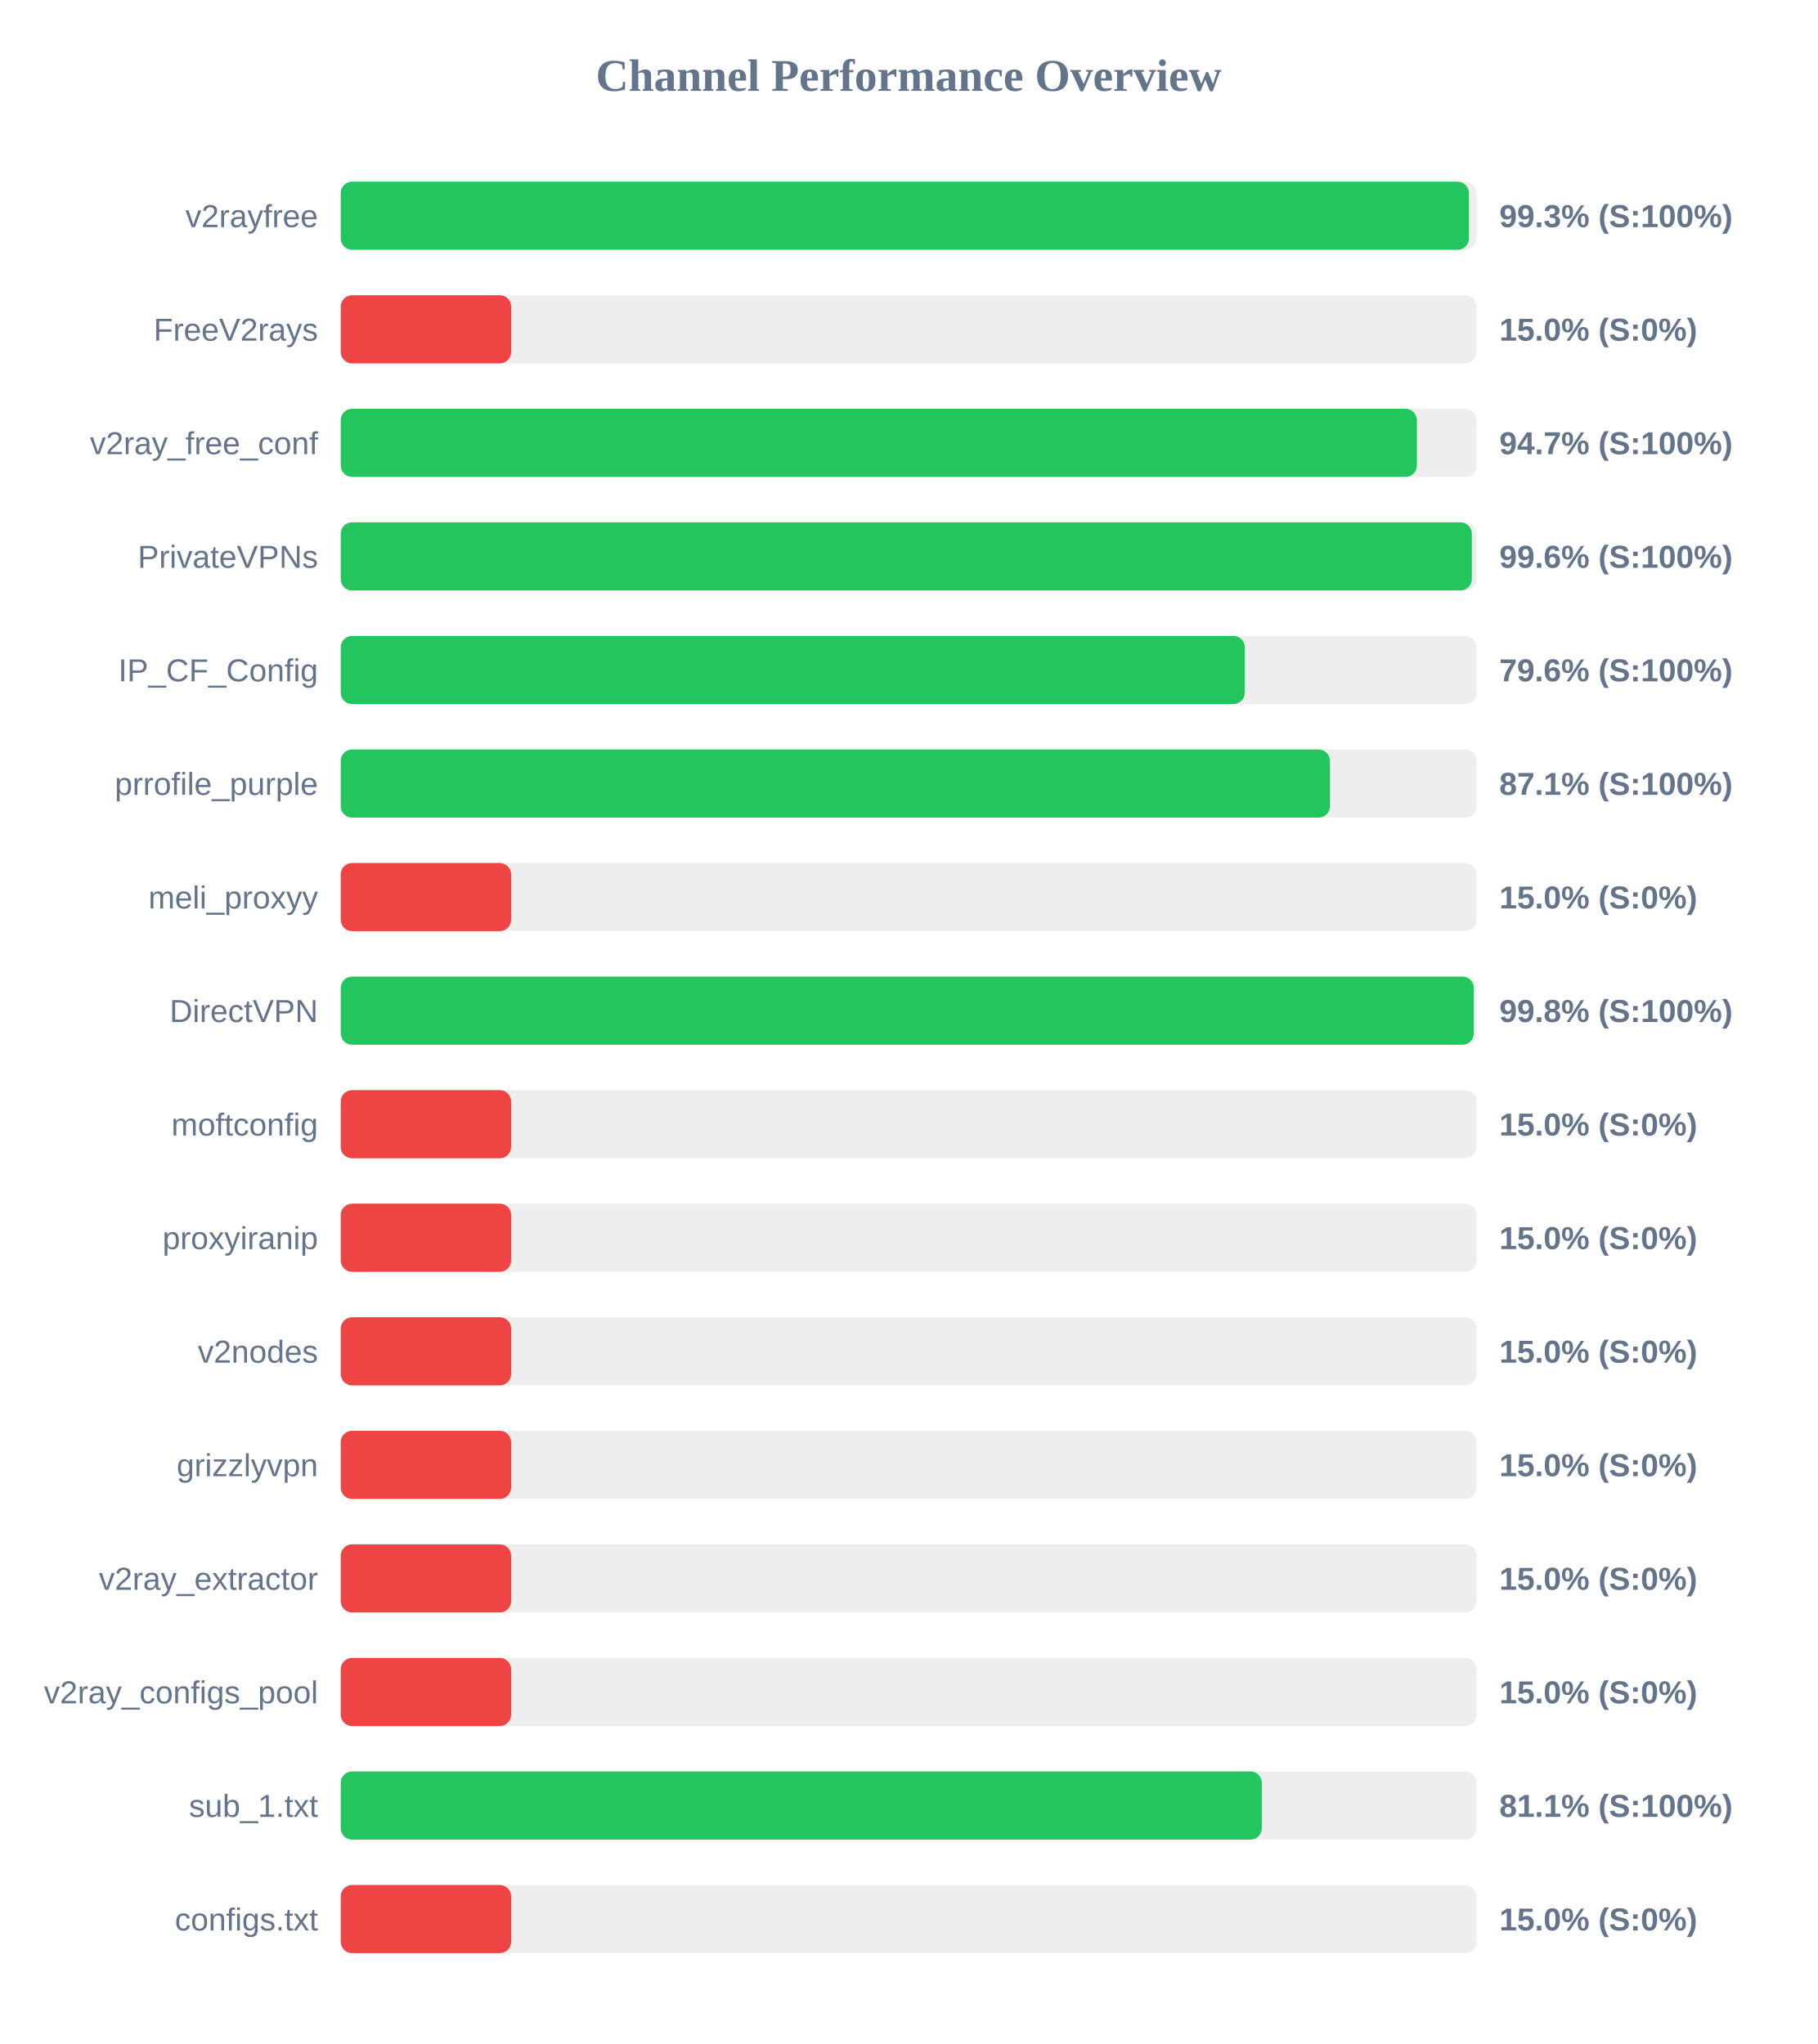
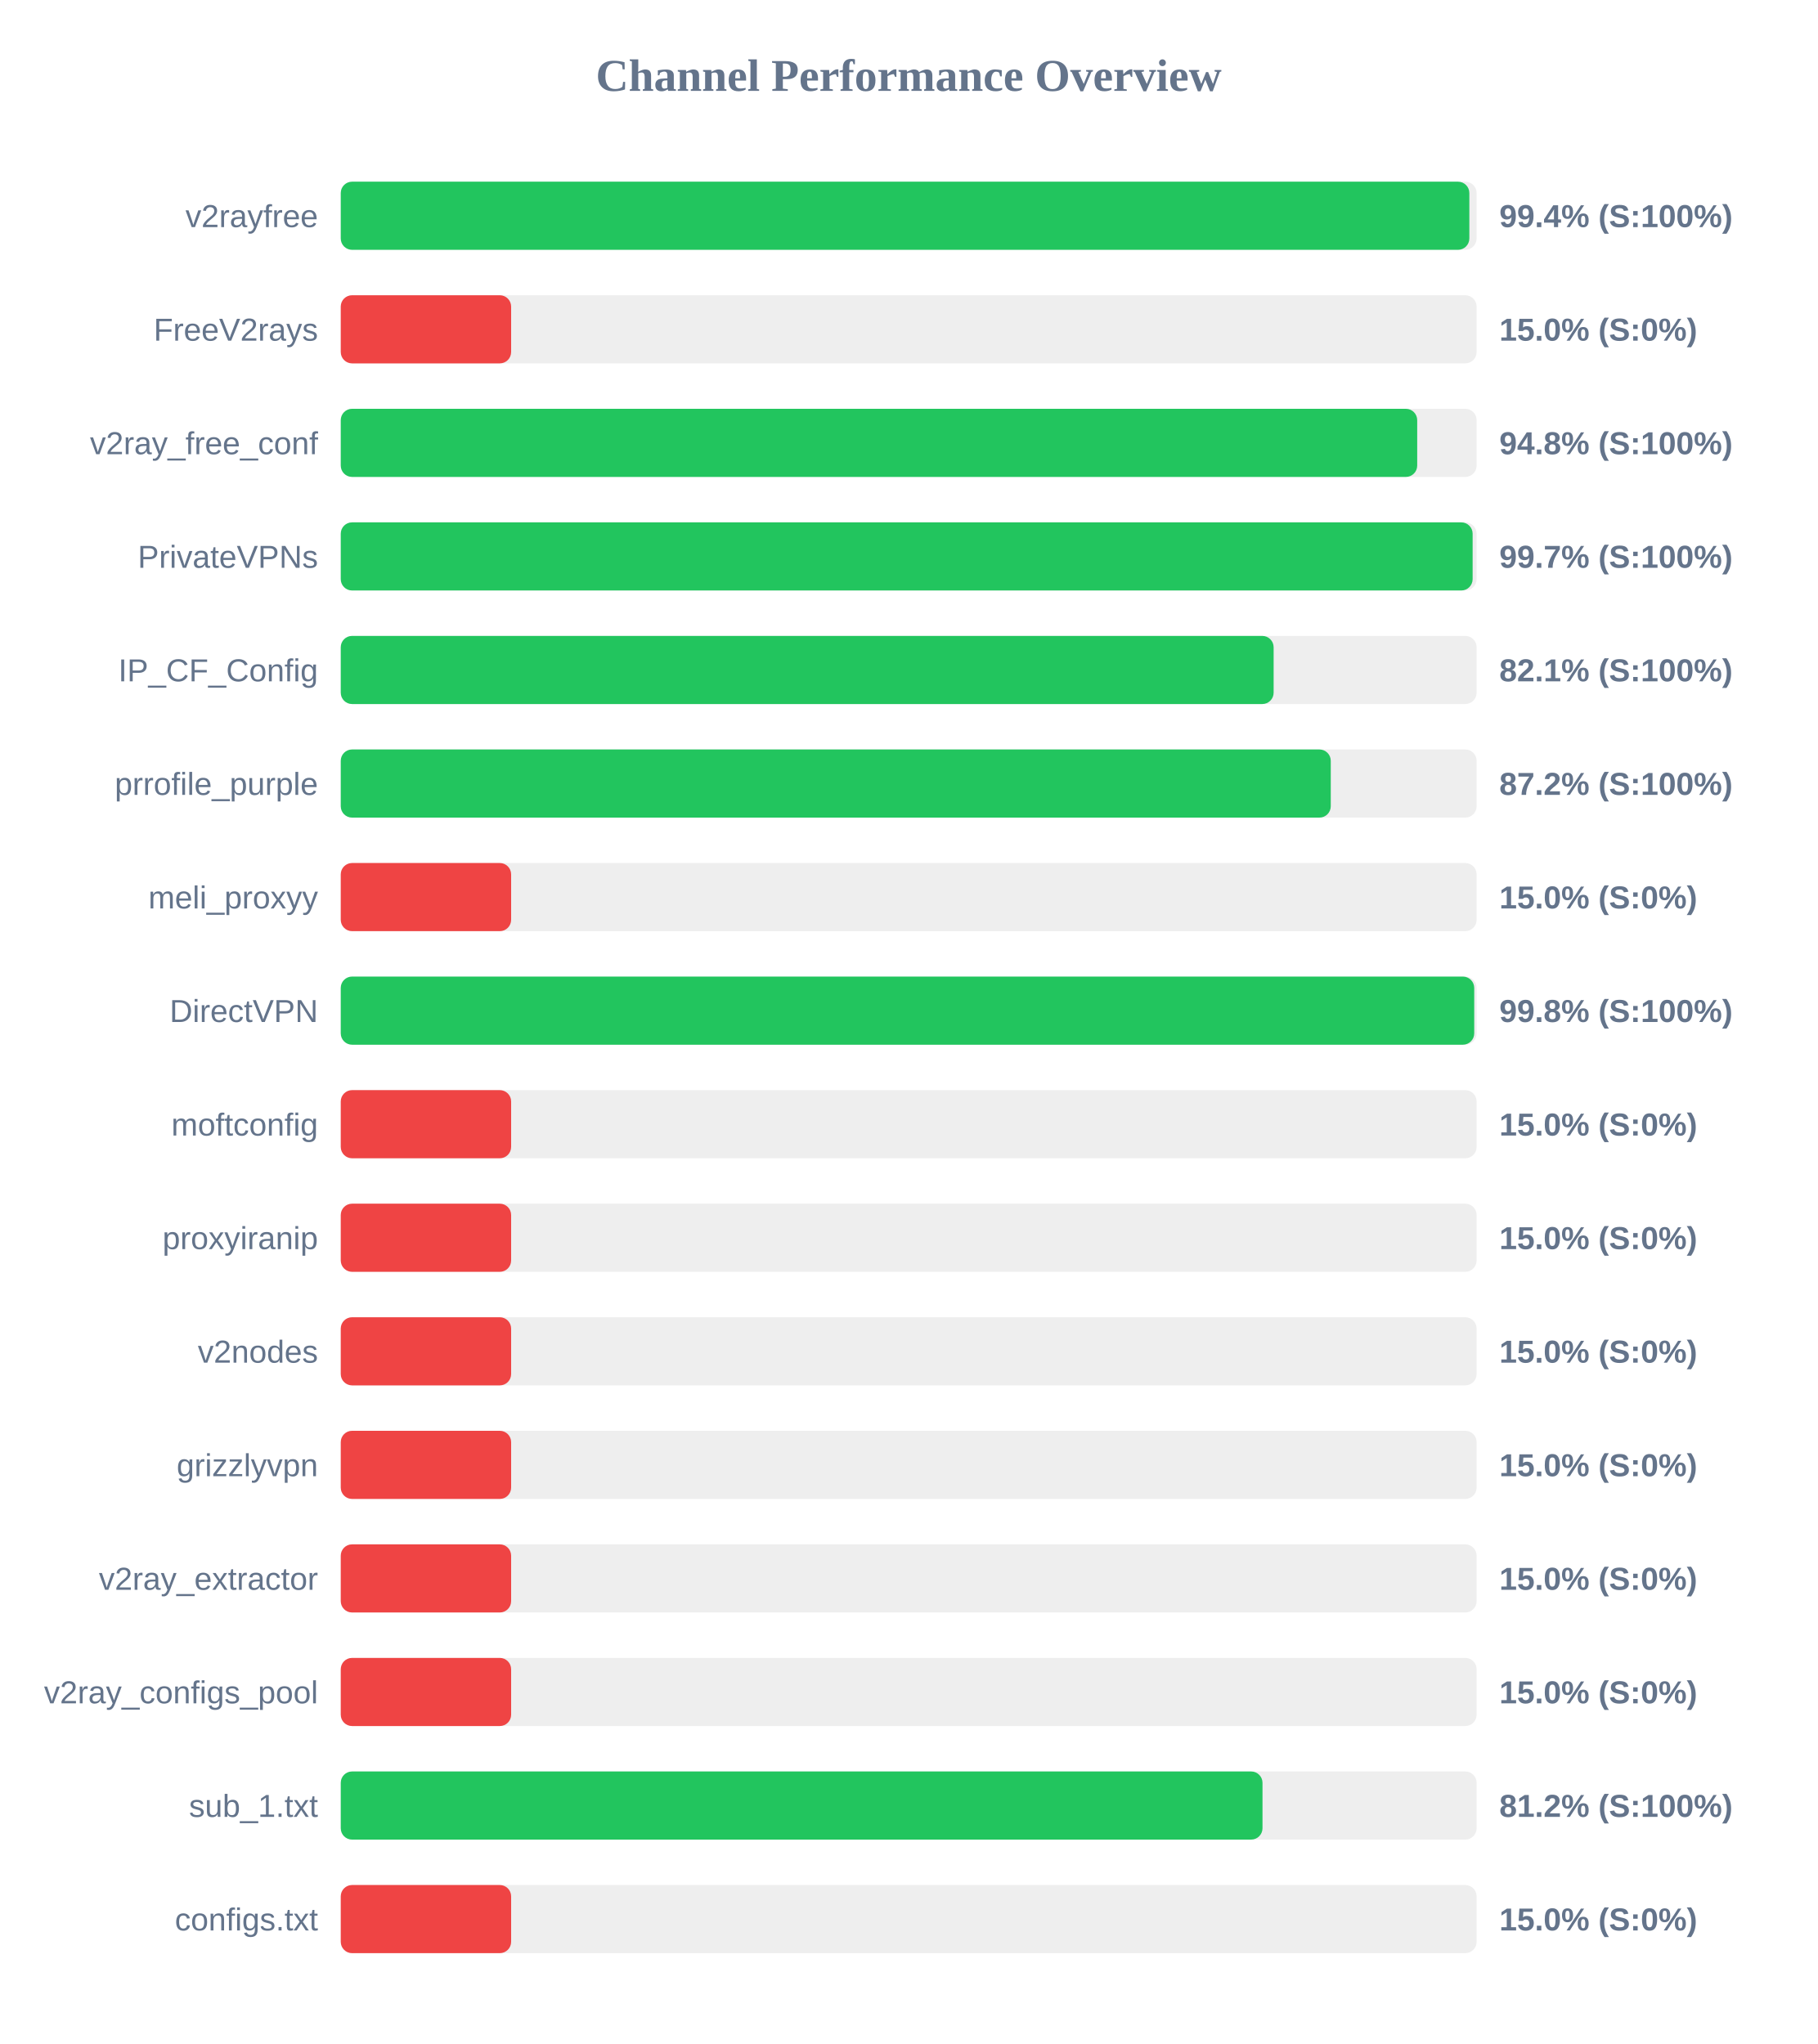
<svg xmlns="http://www.w3.org/2000/svg" width="800" height="900" version="1.1">
  <style>
        .row { font: 14px Arial; fill: #64748b; }
        .score { font: bold 14px Arial; fill: #64748b; }
    </style>
  <text x="400" y="40" text-anchor="middle" font-size="20px" font-weight="bold" fill="#64748b">Channel Performance Overview</text>
  <rect x="150" y="80" width="500" height="30" fill="#eee" rx="5" />
-   <rect x="150" y="80" width="496.6" height="30" fill="#22c55e" rx="5" />
+   <rect x="150" y="80" width="496.8" height="30" fill="#22c55e" rx="5" />
  <text x="140" y="100" text-anchor="end" class="row">v2rayfree</text>
-   <text x="660" y="100" text-anchor="start" class="score">99.3% (S:100%)</text>
+   <text x="660" y="100" text-anchor="start" class="score">99.4% (S:100%)</text>
  <rect x="150" y="130" width="500" height="30" fill="#eee" rx="5" />
  <rect x="150" y="130" width="75.0" height="30" fill="#ef4444" rx="5" />
  <text x="140" y="150" text-anchor="end" class="row">FreeV2rays</text>
  <text x="660" y="150" text-anchor="start" class="score">15.0% (S:0%)</text>
  <rect x="150" y="180" width="500" height="30" fill="#eee" rx="5" />
-   <rect x="150" y="180" width="473.7" height="30" fill="#22c55e" rx="5" />
+   <rect x="150" y="180" width="473.85" height="30" fill="#22c55e" rx="5" />
  <text x="140" y="200" text-anchor="end" class="row">v2ray_free_conf</text>
-   <text x="660" y="200" text-anchor="start" class="score">94.7% (S:100%)</text>
+   <text x="660" y="200" text-anchor="start" class="score">94.8% (S:100%)</text>
  <rect x="150" y="230" width="500" height="30" fill="#eee" rx="5" />
-   <rect x="150" y="230" width="497.9" height="30" fill="#22c55e" rx="5" />
+   <rect x="150" y="230" width="498.25" height="30" fill="#22c55e" rx="5" />
  <text x="140" y="250" text-anchor="end" class="row">PrivateVPNs</text>
-   <text x="660" y="250" text-anchor="start" class="score">99.6% (S:100%)</text>
+   <text x="660" y="250" text-anchor="start" class="score">99.7% (S:100%)</text>
  <rect x="150" y="280" width="500" height="30" fill="#eee" rx="5" />
-   <rect x="150" y="280" width="397.95" height="30" fill="#22c55e" rx="5" />
+   <rect x="150" y="280" width="410.65" height="30" fill="#22c55e" rx="5" />
  <text x="140" y="300" text-anchor="end" class="row">IP_CF_Config</text>
-   <text x="660" y="300" text-anchor="start" class="score">79.6% (S:100%)</text>
+   <text x="660" y="300" text-anchor="start" class="score">82.1% (S:100%)</text>
  <rect x="150" y="330" width="500" height="30" fill="#eee" rx="5" />
-   <rect x="150" y="330" width="435.45" height="30" fill="#22c55e" rx="5" />
+   <rect x="150" y="330" width="435.8" height="30" fill="#22c55e" rx="5" />
  <text x="140" y="350" text-anchor="end" class="row">prrofile_purple</text>
-   <text x="660" y="350" text-anchor="start" class="score">87.1% (S:100%)</text>
+   <text x="660" y="350" text-anchor="start" class="score">87.2% (S:100%)</text>
  <rect x="150" y="380" width="500" height="30" fill="#eee" rx="5" />
  <rect x="150" y="380" width="75.0" height="30" fill="#ef4444" rx="5" />
  <text x="140" y="400" text-anchor="end" class="row">meli_proxyy</text>
  <text x="660" y="400" text-anchor="start" class="score">15.0% (S:0%)</text>
  <rect x="150" y="430" width="500" height="30" fill="#eee" rx="5" />
-   <rect x="150" y="430" width="498.75" height="30" fill="#22c55e" rx="5" />
+   <rect x="150" y="430" width="498.95" height="30" fill="#22c55e" rx="5" />
  <text x="140" y="450" text-anchor="end" class="row">DirectVPN</text>
  <text x="660" y="450" text-anchor="start" class="score">99.8% (S:100%)</text>
  <rect x="150" y="480" width="500" height="30" fill="#eee" rx="5" />
  <rect x="150" y="480" width="75.0" height="30" fill="#ef4444" rx="5" />
  <text x="140" y="500" text-anchor="end" class="row">moftconfig</text>
  <text x="660" y="500" text-anchor="start" class="score">15.0% (S:0%)</text>
  <rect x="150" y="530" width="500" height="30" fill="#eee" rx="5" />
  <rect x="150" y="530" width="75.0" height="30" fill="#ef4444" rx="5" />
  <text x="140" y="550" text-anchor="end" class="row">proxyiranip</text>
  <text x="660" y="550" text-anchor="start" class="score">15.0% (S:0%)</text>
  <rect x="150" y="580" width="500" height="30" fill="#eee" rx="5" />
  <rect x="150" y="580" width="75.0" height="30" fill="#ef4444" rx="5" />
  <text x="140" y="600" text-anchor="end" class="row">v2nodes</text>
  <text x="660" y="600" text-anchor="start" class="score">15.0% (S:0%)</text>
  <rect x="150" y="630" width="500" height="30" fill="#eee" rx="5" />
  <rect x="150" y="630" width="75.0" height="30" fill="#ef4444" rx="5" />
  <text x="140" y="650" text-anchor="end" class="row">grizzlyvpn</text>
  <text x="660" y="650" text-anchor="start" class="score">15.0% (S:0%)</text>
  <rect x="150" y="680" width="500" height="30" fill="#eee" rx="5" />
  <rect x="150" y="680" width="75.0" height="30" fill="#ef4444" rx="5" />
  <text x="140" y="700" text-anchor="end" class="row">v2ray_extractor</text>
  <text x="660" y="700" text-anchor="start" class="score">15.0% (S:0%)</text>
  <rect x="150" y="730" width="500" height="30" fill="#eee" rx="5" />
  <rect x="150" y="730" width="75.0" height="30" fill="#ef4444" rx="5" />
  <text x="140" y="750" text-anchor="end" class="row">v2ray_configs_pool</text>
  <text x="660" y="750" text-anchor="start" class="score">15.0% (S:0%)</text>
  <rect x="150" y="780" width="500" height="30" fill="#eee" rx="5" />
-   <rect x="150" y="780" width="405.45" height="30" fill="#22c55e" rx="5" />
+   <rect x="150" y="780" width="405.75" height="30" fill="#22c55e" rx="5" />
  <text x="140" y="800" text-anchor="end" class="row">sub_1.txt</text>
-   <text x="660" y="800" text-anchor="start" class="score">81.1% (S:100%)</text>
+   <text x="660" y="800" text-anchor="start" class="score">81.2% (S:100%)</text>
  <rect x="150" y="830" width="500" height="30" fill="#eee" rx="5" />
  <rect x="150" y="830" width="75.0" height="30" fill="#ef4444" rx="5" />
  <text x="140" y="850" text-anchor="end" class="row">configs.txt</text>
  <text x="660" y="850" text-anchor="start" class="score">15.0% (S:0%)</text>
</svg>
